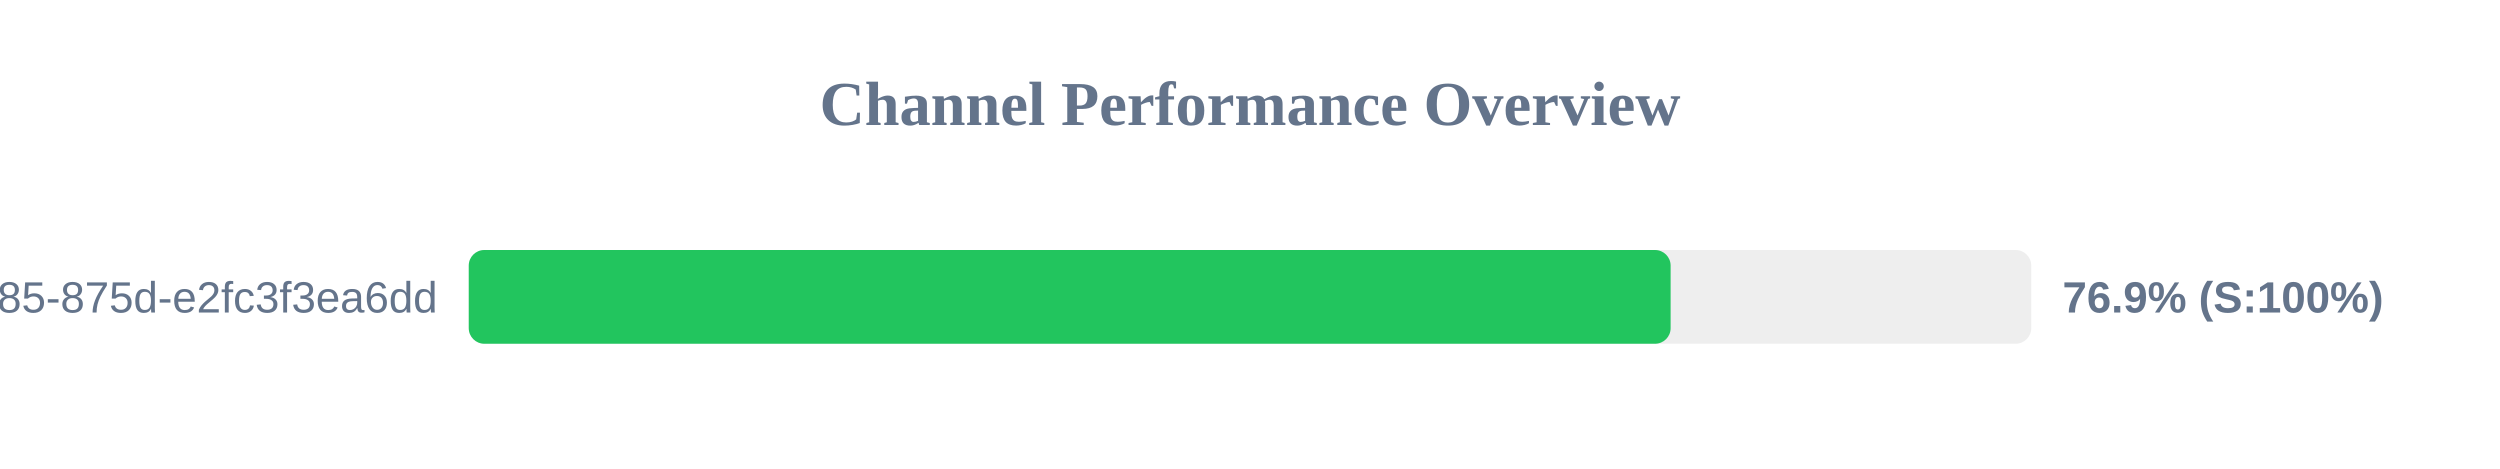
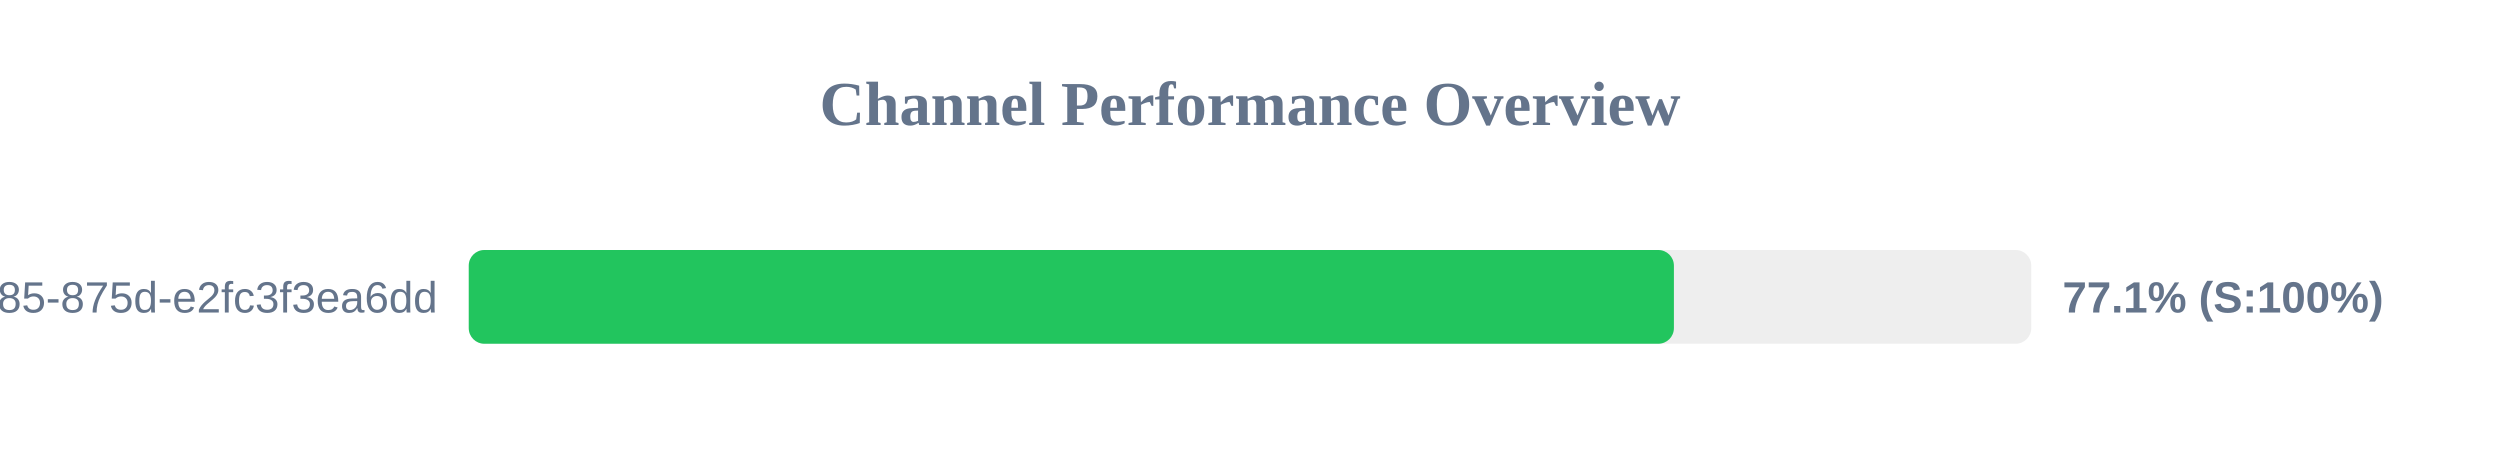
<svg xmlns="http://www.w3.org/2000/svg" width="800" height="150" version="1.1">
  <style>
        .row { font: 14px Arial; fill: #64748b; }
        .score { font: bold 14px Arial; fill: #64748b; }
    </style>
  <text x="400" y="40" text-anchor="middle" font-size="20px" font-weight="bold" fill="#64748b">Channel Performance Overview</text>
  <rect x="150" y="80" width="500" height="30" fill="#eee" rx="5" />
-   <rect x="150" y="80" width="384.6" height="30" fill="#22c55e" rx="5" />
+   <rect x="150" y="80" width="385.65" height="30" fill="#22c55e" rx="5" />
  <text x="140" y="100" text-anchor="end" class="row">?uuid=1045aedf-053c-4585-875d-e2fc3f3ea6dd</text>
-   <text x="660" y="100" text-anchor="start" class="score">76.9% (S:100%)</text>
+   <text x="660" y="100" text-anchor="start" class="score">77.1% (S:100%)</text>
</svg>
